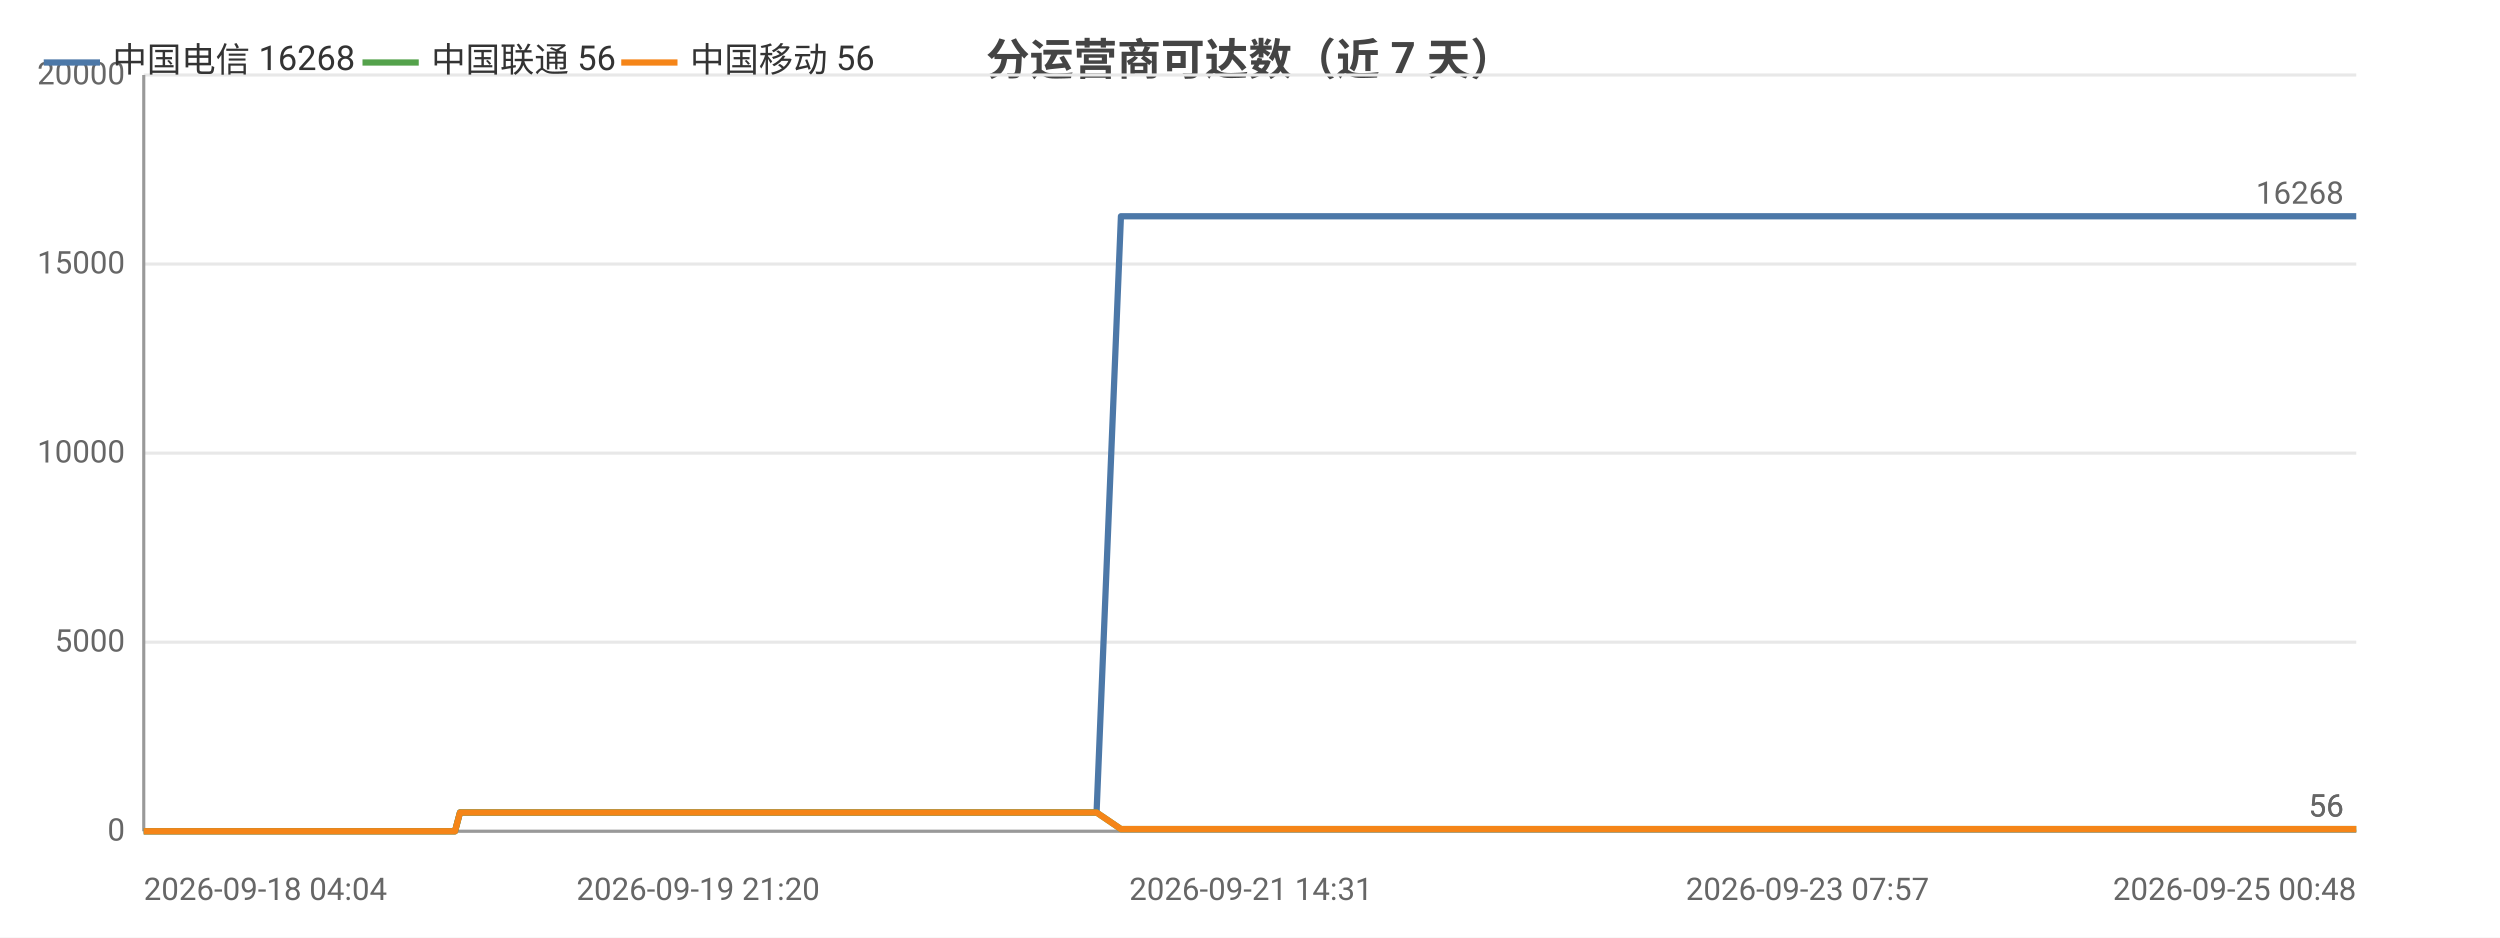
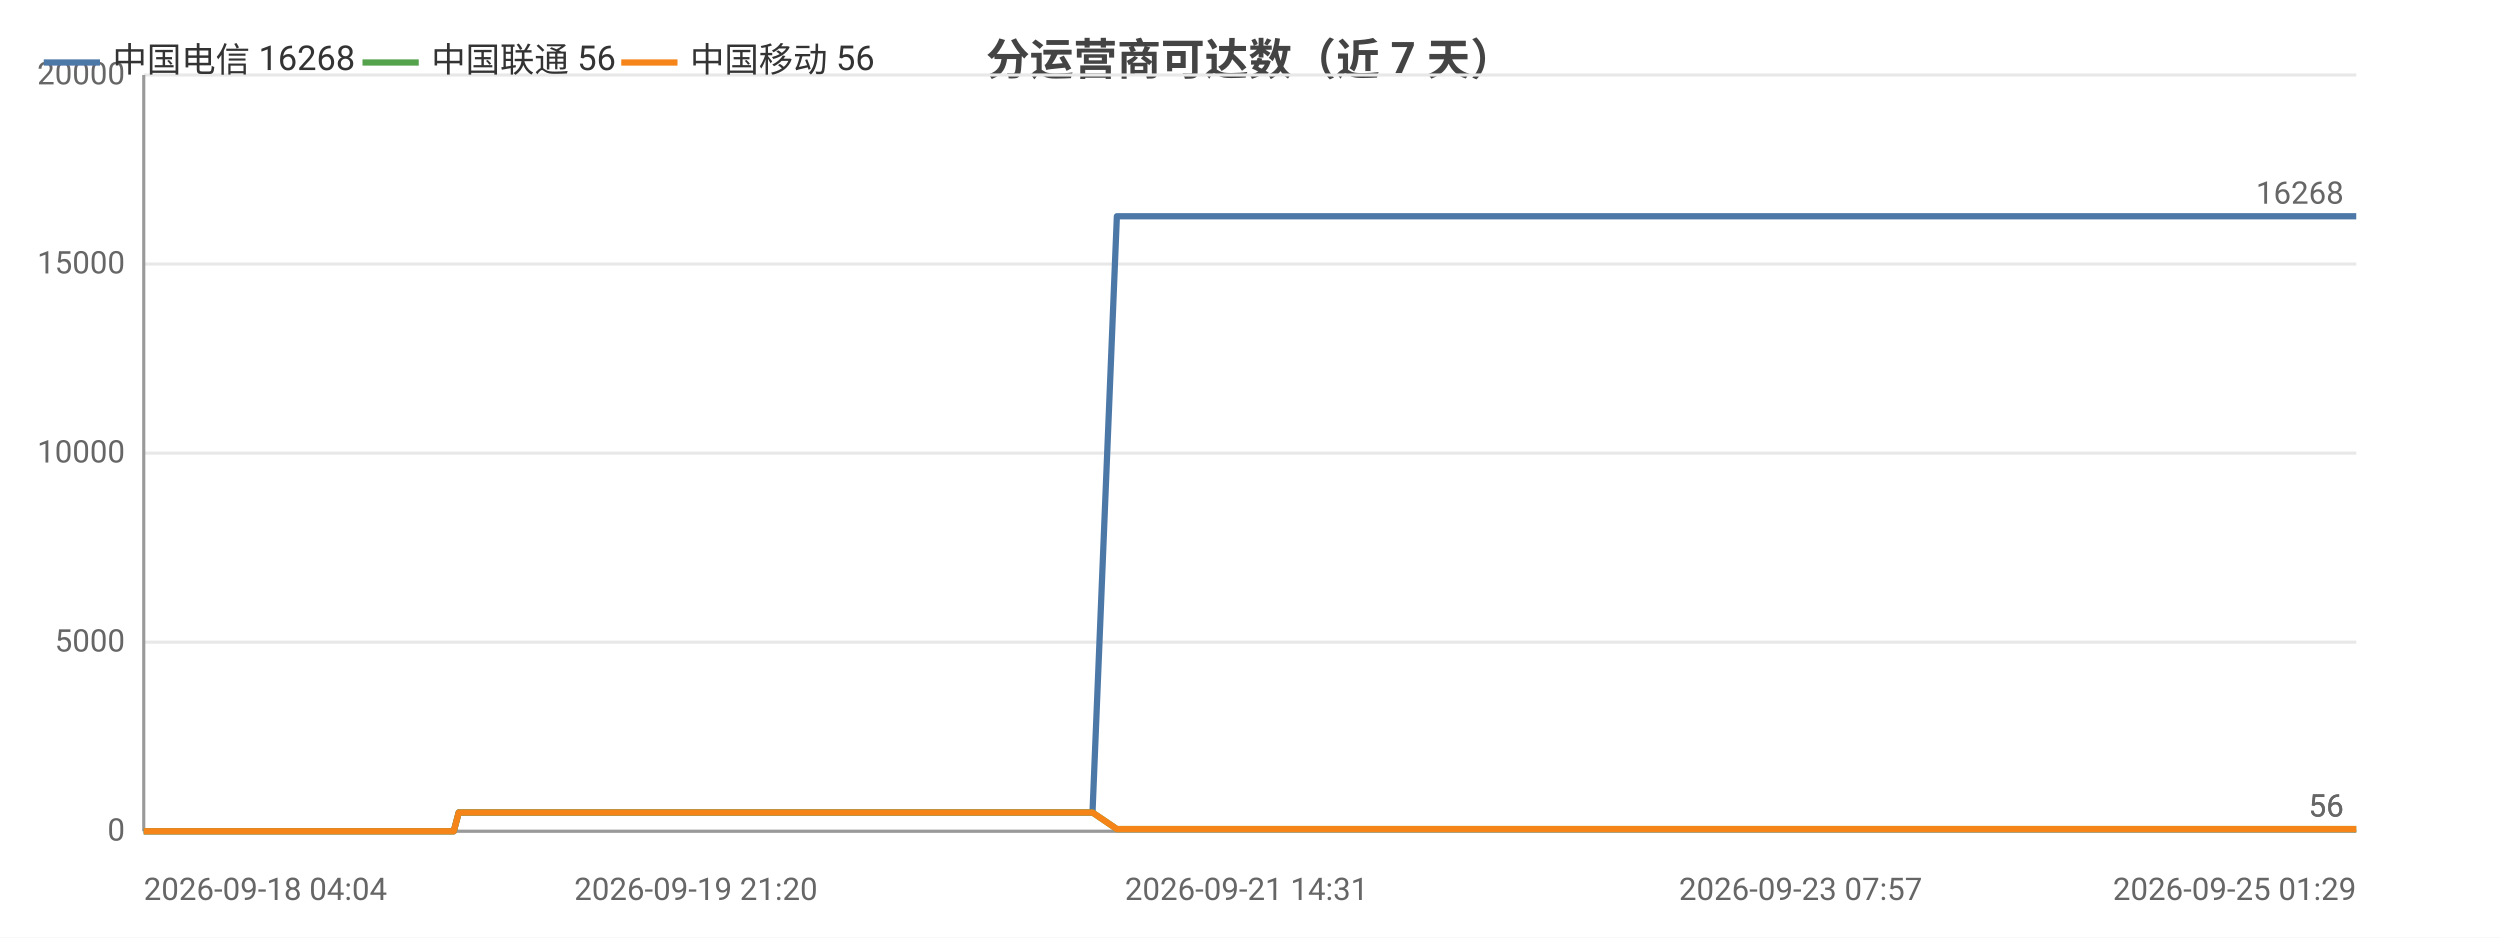
<svg xmlns="http://www.w3.org/2000/svg" width="800" height="300" viewBox="0 0 800 300">
  <rect width="800" height="300" fill="#ffffff" />
  <style>text{font-family:system-ui,-apple-system,'Segoe UI',Roboto,'PingFang SC','Microsoft YaHei','Noto Sans CJK SC',sans-serif}.g{stroke:#e8e8e8;stroke-width:1}.a{stroke:#999;stroke-width:1}.t{font-size:10px;fill:#666}.m{font-size:10px;text-anchor:middle;fill:#666}.e{font-size:10px;text-anchor:end;fill:#666}.l{font-size:11px;fill:#333}.tt{font-size:14px;font-weight:600;text-anchor:middle;fill:#444}.em{font-size:13px;text-anchor:middle;fill:#999}</style>
  <text class="tt" x="400.0" y="24">分运营商可达数（近 7 天）</text>
  <line class="g" x1="46" y1="266" x2="754" y2="266" />
  <text class="e" x="40" y="269">0</text>
  <line class="g" x1="46" y1="205.5" x2="754" y2="205.5" />
  <text class="e" x="40" y="208.5">5000</text>
  <line class="g" x1="46" y1="145" x2="754" y2="145" />
  <text class="e" x="40" y="148">10000</text>
  <line class="g" x1="46" y1="84.5" x2="754" y2="84.5" />
  <text class="e" x="40" y="87.5">15000</text>
  <line class="g" x1="46" y1="24" x2="754" y2="24" />
  <text class="e" x="40" y="27">20000</text>
  <line class="a" x1="46" y1="24" x2="46" y2="266" />
  <line class="a" x1="46" y1="266" x2="754" y2="266" />
-   <polyline fill="none" stroke="#4c78a8" stroke-width="2" stroke-linejoin="round" points="46,266 46.0,266 47.9,266 53.6,266 61.2,266 70.4,266 70.4,266 72.0,266 75.4,266 75.5,266 85.0,266 89.0,266 89.1,266 90.5,266 105.3,266 113.1,266 113.2,266 115.2,266 115.2,266 119.8,266 126.9,266 129.6,266 129.6,266 132.6,266 134.3,266 143.9,266 144.0,266 145.6,266 147.2,260.0 147.2,260.0 153.5,260.0 168.2,260.0 168.2,260.0 170.2,260.0 178.2,260.0 178.3,260.0 178.3,260.0 180.2,260.0 181.2,260.0 182.2,260.0 190.8,260.0 193.5,260.0 193.6,260.0 195.5,260.0 200.7,260.0 206.5,260.0 208.6,260.0 208.6,260.0 210.5,260.0 212.9,260.0 219.5,260.0 221.7,260.0 221.8,260.0 223.4,260.0 228.3,260.0 230.4,260.0 230.4,260.0 230.8,260.0 232.4,260.0 234.9,260.0 236.4,260.0 252.7,260.0 252.8,260.0 254.8,260.0 258.0,260.0 261.0,260.0 261.9,260.0 277.9,260.0 277.9,260.0 279.6,260.0 285.5,260.0 287.7,260.0 300.5,260.0 300.5,260.0 302.2,260.0 305.6,260.0 313.5,260.0 314.2,260.0 316.3,260.0 316.7,260.0 325.5,260.0 325.5,260.0 327.1,260.0 327.6,260.0 332.3,260.0 338.7,260.0 339.3,260.0 342.3,260.0 342.3,260.0 344.4,260.0 350.9,260.0 350.9,260.0 358.7,69.2 358.8,69.2 358.8,69.2 361.5,69.2 370.5,69.2 370.5,69.2 372.7,69.2 378.7,69.2 383.8,69.2 383.9,69.2 384.2,69.2 384.2,69.2 386.1,69.2 395.3,69.2 400.3,69.2 400.4,69.2 411.2,69.2 411.2,69.2 411.5,69.2 411.6,69.2 413.5,69.2 422.7,69.2 428.4,69.2 428.4,69.2 435.2,69.2 435.3,69.2 436.9,69.2 439.4,69.2 441.5,69.2 448.6,69.2 448.7,69.2 450.3,69.2 461.7,69.2 461.7,69.2 464.2,69.2 476.2,69.2 476.2,69.2 477.9,69.2 483.6,69.2 492.8,69.2 497.2,69.2 497.2,69.2 504.6,69.2 504.7,69.2 515.3,69.2 520.1,69.2 522.1,69.2 522.1,69.2 522.2,69.2 532.6,69.2 534.2,69.2 534.7,69.2 535.9,69.2 535.9,69.2 546.0,69.2 546.1,69.2 546.1,69.2 548.0,69.2 548.2,69.2 562.2,69.2 562.2,69.2 563.8,69.2 569.7,69.2 569.7,69.2 578.4,69.2 584.8,69.2 586.6,69.2 593.6,69.2 603.7,69.2 609.3,69.2 610.8,69.2 616.7,69.2 616.7,69.2 624.3,69.2 629.6,69.2 631.4,69.2 631.4,69.2 631.5,69.2 637.9,69.2 643.5,69.2 643.5,69.2 645.3,69.2 646.0,69.2 646.0,69.2 651.1,69.2 686.4,69.2 686.5,69.2 686.5,69.2 686.6,69.2 706.6,69.2 708.5,69.2 711.4,69.2 711.5,69.2 713.4,69.2 726.8,69.2 726.8,69.2 727.6,69.2 733.7,69.2 733.8,69.2 735.8,69.2 741.2,69.2 743.6,69.2 743.6,69.2 747.3,69.2 747.3,69.2 749.1,69.2 754,69.2" />
+   <polyline fill="none" stroke="#4c78a8" stroke-width="2" stroke-linejoin="round" points="46,266 46.0,266 47.9,266 53.6,266 61.2,266 70.3,266 70.3,266 71.9,266 75.3,266 75.3,266 84.9,266 88.9,266 88.9,266 90.3,266 105.1,266 112.8,266 112.9,266 114.9,266 114.9,266 119.5,266 126.6,266 129.2,266 129.3,266 132.3,266 134.0,266 143.5,266 143.6,266 145.2,266 146.8,260.0 146.8,260.0 153.1,260.0 167.7,260.0 167.7,260.0 169.7,260.0 177.7,260.0 177.7,260.0 177.8,260.0 179.6,260.0 180.6,260.0 181.6,260.0 190.2,260.0 192.9,260.0 193.0,260.0 194.8,260.0 200.0,260.0 205.8,260.0 207.9,260.0 207.9,260.0 209.8,260.0 212.2,260.0 218.8,260.0 221.0,260.0 221.0,260.0 222.7,260.0 227.6,260.0 229.6,260.0 229.7,260.0 230.0,260.0 231.7,260.0 234.1,260.0 235.7,260.0 251.9,260.0 251.9,260.0 254.0,260.0 257.1,260.0 260.1,260.0 261.0,260.0 276.9,260.0 277.0,260.0 278.7,260.0 284.5,260.0 286.7,260.0 299.4,260.0 299.5,260.0 301.2,260.0 304.5,260.0 312.4,260.0 313.0,260.0 315.2,260.0 315.5,260.0 324.3,260.0 324.4,260.0 326.0,260.0 326.5,260.0 331.2,260.0 337.5,260.0 338.1,260.0 341.1,260.0 341.1,260.0 343.2,260.0 349.6,260.0 349.6,260.0 357.4,69.2 357.5,69.2 357.5,69.2 360.2,69.2 369.1,69.2 369.2,69.2 371.3,69.2 377.3,69.2 382.4,69.2 382.5,69.2 382.8,69.2 382.8,69.2 384.7,69.2 393.9,69.2 398.9,69.2 398.9,69.2 409.7,69.2 409.7,69.2 410.0,69.2 410.1,69.2 412.0,69.2 421.2,69.2 426.8,69.2 426.8,69.2 433.6,69.2 433.7,69.2 435.3,69.2 437.8,69.2 439.9,69.2 447.0,69.2 447.0,69.2 448.7,69.2 459.9,69.2 460.0,69.2 462.4,69.2 474.4,69.2 474.4,69.2 476.1,69.2 481.8,69.2 491.0,69.2 495.3,69.2 495.4,69.2 502.7,69.2 502.8,69.2 513.4,69.2 518.2,69.2 520.1,69.2 520.2,69.2 520.3,69.2 530.6,69.2 532.1,69.2 532.6,69.2 533.9,69.2 533.9,69.2 543.9,69.2 544.0,69.2 544.0,69.2 545.9,69.2 546.1,69.2 560.0,69.2 560.1,69.2 561.6,69.2 567.5,69.2 567.5,69.2 576.2,69.2 582.6,69.2 584.3,69.2 591.3,69.2 601.4,69.2 607.0,69.2 608.5,69.2 614.3,69.2 614.4,69.2 621.9,69.2 627.2,69.2 629.0,69.2 629.0,69.2 629.1,69.2 635.5,69.2 641.0,69.2 641.1,69.2 642.8,69.2 643.5,69.2 643.5,69.2 648.6,69.2 683.8,69.2 683.9,69.2 683.9,69.2 683.9,69.2 703.9,69.2 705.8,69.2 708.7,69.2 708.8,69.2 710.6,69.2 724.0,69.2 724.0,69.2 724.8,69.2 730.9,69.2 731.0,69.2 732.9,69.2 738.4,69.2 740.7,69.2 740.7,69.2 744.4,69.2 744.4,69.2 746.2,69.2 751.1,69.2 754,69.2" />
  <circle cx="46" cy="266" r="4" fill="transparent" />
-   <circle cx="85.0" cy="266" r="4" fill="transparent" />
-   <circle cx="129.6" cy="266" r="4" fill="transparent" />
-   <circle cx="168.2" cy="260.0" r="4" fill="transparent" />
-   <circle cx="193.6" cy="260.0" r="4" fill="transparent" />
-   <circle cx="221.8" cy="260.0" r="4" fill="transparent" />
-   <circle cx="254.8" cy="260.0" r="4" fill="transparent" />
-   <circle cx="300.5" cy="260.0" r="4" fill="transparent" />
-   <circle cx="327.6" cy="260.0" r="4" fill="transparent" />
-   <circle cx="358.8" cy="69.2" r="4" fill="transparent" />
-   <circle cx="386.1" cy="69.2" r="4" fill="transparent" />
-   <circle cx="428.4" cy="69.2" r="4" fill="transparent" />
-   <circle cx="461.7" cy="69.2" r="4" fill="transparent" />
-   <circle cx="504.7" cy="69.2" r="4" fill="transparent" />
-   <circle cx="546.0" cy="69.2" r="4" fill="transparent" />
-   <circle cx="578.4" cy="69.2" r="4" fill="transparent" />
-   <circle cx="631.4" cy="69.2" r="4" fill="transparent" />
-   <circle cx="686.4" cy="69.2" r="4" fill="transparent" />
-   <circle cx="727.6" cy="69.2" r="4" fill="transparent" />
+   <circle cx="84.9" cy="266" r="4" fill="transparent" />
+   <circle cx="129.2" cy="266" r="4" fill="transparent" />
+   <circle cx="167.7" cy="260.0" r="4" fill="transparent" />
+   <circle cx="193.0" cy="260.0" r="4" fill="transparent" />
+   <circle cx="221.0" cy="260.0" r="4" fill="transparent" />
+   <circle cx="254.0" cy="260.0" r="4" fill="transparent" />
+   <circle cx="299.5" cy="260.0" r="4" fill="transparent" />
+   <circle cx="331.2" cy="260.0" r="4" fill="transparent" />
+   <circle cx="357.5" cy="69.2" r="4" fill="transparent" />
+   <circle cx="393.9" cy="69.2" r="4" fill="transparent" />
+   <circle cx="426.8" cy="69.2" r="4" fill="transparent" />
+   <circle cx="462.4" cy="69.2" r="4" fill="transparent" />
+   <circle cx="513.4" cy="69.2" r="4" fill="transparent" />
+   <circle cx="544.0" cy="69.2" r="4" fill="transparent" />
+   <circle cx="582.6" cy="69.2" r="4" fill="transparent" />
+   <circle cx="629.0" cy="69.2" r="4" fill="transparent" />
+   <circle cx="683.9" cy="69.2" r="4" fill="transparent" />
+   <circle cx="730.9" cy="69.2" r="4" fill="transparent" />
  <circle cx="754" cy="69.2" r="4" fill="transparent" />
  <text class="t" x="750" y="65.2" text-anchor="end" fill="#4c78a8">16268</text>
-   <polyline fill="none" stroke="#54a24b" stroke-width="2" stroke-linejoin="round" points="46,266 46.0,266 47.9,266 53.6,266 61.2,266 70.4,266 70.4,266 72.0,266 75.4,266 75.5,266 85.0,266 89.0,266 89.1,266 90.5,266 105.3,266 113.1,266 113.2,266 115.2,266 115.2,266 119.8,266 126.9,266 129.6,266 129.6,266 132.6,266 134.3,266 143.9,266 144.0,266 145.6,266 147.2,260.0 147.2,260.0 153.5,260.0 168.2,260.0 168.2,260.0 170.2,260.0 178.2,260.0 178.3,260.0 178.3,260.0 180.2,260.0 181.2,260.0 182.2,260.0 190.8,260.0 193.5,260.0 193.6,260.0 195.5,260.0 200.7,260.0 206.5,260.0 208.6,260.0 208.6,260.0 210.5,260.0 212.9,260.0 219.5,260.0 221.7,260.0 221.8,260.0 223.4,260.0 228.3,260.0 230.4,260.0 230.4,260.0 230.8,260.0 232.4,260.0 234.9,260.0 236.4,260.0 252.7,260.0 252.8,260.0 254.8,260.0 258.0,260.0 261.0,260.0 261.9,260.0 277.9,260.0 277.9,260.0 279.6,260.0 285.5,260.0 287.7,260.0 300.5,260.0 300.5,260.0 302.2,260.0 305.6,260.0 313.5,260.0 314.2,260.0 316.3,260.0 316.7,260.0 325.5,260.0 325.5,260.0 327.1,260.0 327.6,260.0 332.3,260.0 338.7,260.0 339.3,260.0 342.3,260.0 342.3,260.0 344.4,260.0 350.9,260.0 350.9,260.0 358.7,265.3 358.8,265.3 358.8,265.3 361.5,265.3 370.5,265.3 370.5,265.3 372.7,265.3 378.7,265.3 383.8,265.3 383.9,265.3 384.2,265.3 384.2,265.3 386.1,265.3 395.3,265.3 400.3,265.3 400.4,265.3 411.2,265.3 411.2,265.3 411.5,265.3 411.6,265.3 413.5,265.3 422.7,265.3 428.4,265.3 428.4,265.3 435.2,265.3 435.3,265.3 436.9,265.3 439.4,265.3 441.5,265.3 448.6,265.3 448.7,265.3 450.3,265.3 461.7,265.3 461.7,265.3 464.2,265.3 476.2,265.3 476.2,265.3 477.9,265.3 483.6,265.3 492.8,265.3 497.2,265.3 497.2,265.3 504.6,265.3 504.7,265.3 515.3,265.3 520.1,265.3 522.1,265.3 522.1,265.3 522.2,265.3 532.6,265.3 534.2,265.3 534.7,265.3 535.9,265.3 535.9,265.3 546.0,265.3 546.1,265.3 546.1,265.3 548.0,265.3 548.2,265.3 562.2,265.3 562.2,265.3 563.8,265.3 569.7,265.3 569.7,265.3 578.4,265.3 584.8,265.3 586.6,265.3 593.6,265.3 603.7,265.3 609.3,265.3 610.8,265.3 616.7,265.3 616.7,265.3 624.3,265.3 629.6,265.3 631.4,265.3 631.4,265.3 631.5,265.3 637.9,265.3 643.5,265.3 643.5,265.3 645.3,265.3 646.0,265.3 646.0,265.3 651.1,265.3 686.4,265.3 686.5,265.3 686.5,265.3 686.6,265.3 706.6,265.3 708.5,265.3 711.4,265.3 711.5,265.3 713.4,265.3 726.8,265.3 726.8,265.3 727.6,265.3 733.7,265.3 733.8,265.3 735.8,265.3 741.2,265.3 743.6,265.3 743.6,265.3 747.3,265.3 747.3,265.3 749.1,265.3 754,265.3" />
+   <polyline fill="none" stroke="#54a24b" stroke-width="2" stroke-linejoin="round" points="46,266 46.0,266 47.9,266 53.6,266 61.2,266 70.3,266 70.3,266 71.9,266 75.3,266 75.3,266 84.9,266 88.9,266 88.9,266 90.3,266 105.1,266 112.8,266 112.9,266 114.9,266 114.9,266 119.5,266 126.6,266 129.2,266 129.3,266 132.3,266 134.0,266 143.5,266 143.6,266 145.2,266 146.8,260.0 146.8,260.0 153.1,260.0 167.7,260.0 167.7,260.0 169.7,260.0 177.7,260.0 177.7,260.0 177.8,260.0 179.6,260.0 180.6,260.0 181.6,260.0 190.2,260.0 192.9,260.0 193.0,260.0 194.8,260.0 200.0,260.0 205.8,260.0 207.9,260.0 207.9,260.0 209.8,260.0 212.2,260.0 218.8,260.0 221.0,260.0 221.0,260.0 222.7,260.0 227.6,260.0 229.6,260.0 229.7,260.0 230.0,260.0 231.7,260.0 234.1,260.0 235.7,260.0 251.9,260.0 251.9,260.0 254.0,260.0 257.1,260.0 260.1,260.0 261.0,260.0 276.9,260.0 277.0,260.0 278.7,260.0 284.5,260.0 286.7,260.0 299.4,260.0 299.5,260.0 301.2,260.0 304.5,260.0 312.4,260.0 313.0,260.0 315.2,260.0 315.5,260.0 324.3,260.0 324.4,260.0 326.0,260.0 326.5,260.0 331.2,260.0 337.5,260.0 338.1,260.0 341.1,260.0 341.1,260.0 343.2,260.0 349.6,260.0 349.6,260.0 357.4,265.3 357.5,265.3 357.5,265.3 360.2,265.3 369.1,265.3 369.2,265.3 371.3,265.3 377.3,265.3 382.4,265.3 382.5,265.3 382.8,265.3 382.8,265.3 384.7,265.3 393.9,265.3 398.9,265.3 398.9,265.3 409.7,265.3 409.7,265.3 410.0,265.3 410.1,265.3 412.0,265.3 421.2,265.3 426.8,265.3 426.8,265.3 433.6,265.3 433.7,265.3 435.3,265.3 437.8,265.3 439.9,265.3 447.0,265.3 447.0,265.3 448.7,265.3 459.9,265.3 460.0,265.3 462.4,265.3 474.4,265.3 474.4,265.3 476.1,265.3 481.8,265.3 491.0,265.3 495.3,265.3 495.4,265.3 502.7,265.3 502.8,265.3 513.4,265.3 518.2,265.3 520.1,265.3 520.2,265.3 520.3,265.3 530.6,265.3 532.1,265.3 532.6,265.3 533.9,265.3 533.9,265.3 543.9,265.3 544.0,265.3 544.0,265.3 545.9,265.3 546.1,265.3 560.0,265.3 560.1,265.3 561.6,265.3 567.5,265.3 567.5,265.3 576.2,265.3 582.6,265.3 584.3,265.3 591.3,265.3 601.4,265.3 607.0,265.3 608.5,265.3 614.3,265.3 614.4,265.3 621.9,265.3 627.2,265.3 629.0,265.3 629.0,265.3 629.1,265.3 635.5,265.3 641.0,265.3 641.1,265.3 642.8,265.3 643.5,265.3 643.5,265.3 648.6,265.3 683.8,265.3 683.9,265.3 683.9,265.3 683.9,265.3 703.9,265.3 705.8,265.3 708.7,265.3 708.8,265.3 710.6,265.3 724.0,265.3 724.0,265.3 724.8,265.3 730.9,265.3 731.0,265.3 732.9,265.3 738.4,265.3 740.7,265.3 740.7,265.3 744.4,265.3 744.4,265.3 746.2,265.3 751.1,265.3 754,265.3" />
  <circle cx="46" cy="266" r="4" fill="transparent" />
-   <circle cx="85.0" cy="266" r="4" fill="transparent" />
-   <circle cx="129.6" cy="266" r="4" fill="transparent" />
-   <circle cx="168.2" cy="260.0" r="4" fill="transparent" />
-   <circle cx="193.6" cy="260.0" r="4" fill="transparent" />
-   <circle cx="221.8" cy="260.0" r="4" fill="transparent" />
-   <circle cx="254.8" cy="260.0" r="4" fill="transparent" />
-   <circle cx="300.5" cy="260.0" r="4" fill="transparent" />
-   <circle cx="327.6" cy="260.0" r="4" fill="transparent" />
-   <circle cx="358.8" cy="265.3" r="4" fill="transparent" />
-   <circle cx="386.1" cy="265.3" r="4" fill="transparent" />
-   <circle cx="428.4" cy="265.3" r="4" fill="transparent" />
-   <circle cx="461.7" cy="265.3" r="4" fill="transparent" />
-   <circle cx="504.7" cy="265.3" r="4" fill="transparent" />
-   <circle cx="546.0" cy="265.3" r="4" fill="transparent" />
-   <circle cx="578.4" cy="265.3" r="4" fill="transparent" />
-   <circle cx="631.4" cy="265.3" r="4" fill="transparent" />
-   <circle cx="686.4" cy="265.3" r="4" fill="transparent" />
-   <circle cx="727.6" cy="265.3" r="4" fill="transparent" />
+   <circle cx="84.9" cy="266" r="4" fill="transparent" />
+   <circle cx="129.2" cy="266" r="4" fill="transparent" />
+   <circle cx="167.7" cy="260.0" r="4" fill="transparent" />
+   <circle cx="193.0" cy="260.0" r="4" fill="transparent" />
+   <circle cx="221.0" cy="260.0" r="4" fill="transparent" />
+   <circle cx="254.0" cy="260.0" r="4" fill="transparent" />
+   <circle cx="299.5" cy="260.0" r="4" fill="transparent" />
+   <circle cx="331.2" cy="260.0" r="4" fill="transparent" />
+   <circle cx="357.5" cy="265.3" r="4" fill="transparent" />
+   <circle cx="393.9" cy="265.3" r="4" fill="transparent" />
+   <circle cx="426.8" cy="265.3" r="4" fill="transparent" />
+   <circle cx="462.4" cy="265.3" r="4" fill="transparent" />
+   <circle cx="513.4" cy="265.3" r="4" fill="transparent" />
+   <circle cx="544.0" cy="265.3" r="4" fill="transparent" />
+   <circle cx="582.6" cy="265.3" r="4" fill="transparent" />
+   <circle cx="629.0" cy="265.3" r="4" fill="transparent" />
+   <circle cx="683.9" cy="265.3" r="4" fill="transparent" />
+   <circle cx="730.9" cy="265.3" r="4" fill="transparent" />
  <circle cx="754" cy="265.3" r="4" fill="transparent" />
  <text class="t" x="750" y="261.3" text-anchor="end" fill="#54a24b">56</text>
-   <polyline fill="none" stroke="#f58518" stroke-width="2" stroke-linejoin="round" points="46,266 46.0,266 47.9,266 53.6,266 61.2,266 70.4,266 70.4,266 72.0,266 75.4,266 75.5,266 85.0,266 89.0,266 89.1,266 90.5,266 105.3,266 113.1,266 113.2,266 115.2,266 115.2,266 119.8,266 126.9,266 129.6,266 129.6,266 132.6,266 134.3,266 143.9,266 144.0,266 145.6,266 147.2,260.0 147.2,260.0 153.5,260.0 168.2,260.0 168.2,260.0 170.2,260.0 178.2,260.0 178.3,260.0 178.3,260.0 180.2,260.0 181.2,260.0 182.2,260.0 190.8,260.0 193.5,260.0 193.6,260.0 195.5,260.0 200.7,260.0 206.5,260.0 208.6,260.0 208.6,260.0 210.5,260.0 212.9,260.0 219.5,260.0 221.7,260.0 221.8,260.0 223.4,260.0 228.3,260.0 230.4,260.0 230.4,260.0 230.8,260.0 232.4,260.0 234.9,260.0 236.4,260.0 252.7,260.0 252.8,260.0 254.8,260.0 258.0,260.0 261.0,260.0 261.9,260.0 277.9,260.0 277.9,260.0 279.6,260.0 285.5,260.0 287.7,260.0 300.5,260.0 300.5,260.0 302.2,260.0 305.6,260.0 313.5,260.0 314.2,260.0 316.3,260.0 316.7,260.0 325.5,260.0 325.5,260.0 327.1,260.0 327.6,260.0 332.3,260.0 338.7,260.0 339.3,260.0 342.3,260.0 342.3,260.0 344.4,260.0 350.9,260.0 350.9,260.0 358.7,265.3 358.8,265.3 358.8,265.3 361.5,265.3 370.5,265.3 370.5,265.3 372.7,265.3 378.7,265.3 383.8,265.3 383.9,265.3 384.2,265.3 384.2,265.3 386.1,265.3 395.3,265.3 400.3,265.3 400.4,265.3 411.2,265.3 411.2,265.3 411.5,265.3 411.6,265.3 413.5,265.3 422.7,265.3 428.4,265.3 428.4,265.3 435.2,265.3 435.3,265.3 436.9,265.3 439.4,265.3 441.5,265.3 448.6,265.3 448.7,265.3 450.3,265.3 461.7,265.3 461.7,265.3 464.2,265.3 476.2,265.3 476.2,265.3 477.9,265.3 483.6,265.3 492.8,265.3 497.2,265.3 497.2,265.3 504.6,265.3 504.7,265.3 515.3,265.3 520.1,265.3 522.1,265.3 522.1,265.3 522.2,265.3 532.6,265.3 534.2,265.3 534.7,265.3 535.9,265.3 535.9,265.3 546.0,265.3 546.1,265.3 546.1,265.3 548.0,265.3 548.2,265.3 562.2,265.3 562.2,265.3 563.8,265.3 569.7,265.3 569.7,265.3 578.4,265.3 584.8,265.3 586.6,265.3 593.6,265.3 603.7,265.3 609.3,265.3 610.8,265.3 616.7,265.3 616.7,265.3 624.3,265.3 629.6,265.3 631.4,265.3 631.4,265.3 631.5,265.3 637.9,265.3 643.5,265.3 643.5,265.3 645.3,265.3 646.0,265.3 646.0,265.3 651.1,265.3 686.4,265.3 686.5,265.3 686.5,265.3 686.6,265.3 706.6,265.3 708.5,265.3 711.4,265.3 711.5,265.3 713.4,265.3 726.8,265.3 726.8,265.3 727.6,265.3 733.7,265.3 733.8,265.3 735.8,265.3 741.2,265.3 743.6,265.3 743.6,265.3 747.3,265.3 747.3,265.3 749.1,265.3 754,265.3" />
+   <polyline fill="none" stroke="#f58518" stroke-width="2" stroke-linejoin="round" points="46,266 46.0,266 47.9,266 53.6,266 61.2,266 70.3,266 70.3,266 71.9,266 75.3,266 75.3,266 84.9,266 88.9,266 88.9,266 90.3,266 105.1,266 112.8,266 112.9,266 114.9,266 114.9,266 119.5,266 126.6,266 129.2,266 129.3,266 132.3,266 134.0,266 143.5,266 143.6,266 145.2,266 146.8,260.0 146.8,260.0 153.1,260.0 167.7,260.0 167.7,260.0 169.7,260.0 177.7,260.0 177.7,260.0 177.8,260.0 179.6,260.0 180.6,260.0 181.6,260.0 190.2,260.0 192.9,260.0 193.0,260.0 194.8,260.0 200.0,260.0 205.8,260.0 207.9,260.0 207.9,260.0 209.8,260.0 212.2,260.0 218.8,260.0 221.0,260.0 221.0,260.0 222.7,260.0 227.6,260.0 229.6,260.0 229.7,260.0 230.0,260.0 231.7,260.0 234.1,260.0 235.7,260.0 251.9,260.0 251.9,260.0 254.0,260.0 257.1,260.0 260.1,260.0 261.0,260.0 276.9,260.0 277.0,260.0 278.7,260.0 284.5,260.0 286.7,260.0 299.4,260.0 299.5,260.0 301.2,260.0 304.5,260.0 312.4,260.0 313.0,260.0 315.2,260.0 315.5,260.0 324.3,260.0 324.4,260.0 326.0,260.0 326.5,260.0 331.2,260.0 337.5,260.0 338.1,260.0 341.1,260.0 341.1,260.0 343.2,260.0 349.6,260.0 349.6,260.0 357.4,265.3 357.5,265.3 357.5,265.3 360.2,265.3 369.1,265.3 369.2,265.3 371.3,265.3 377.3,265.3 382.4,265.3 382.5,265.3 382.8,265.3 382.8,265.3 384.7,265.3 393.9,265.3 398.9,265.3 398.9,265.3 409.7,265.3 409.7,265.3 410.0,265.3 410.1,265.3 412.0,265.3 421.2,265.3 426.8,265.3 426.8,265.3 433.6,265.3 433.7,265.3 435.3,265.3 437.8,265.3 439.9,265.3 447.0,265.3 447.0,265.3 448.7,265.3 459.9,265.3 460.0,265.3 462.4,265.3 474.4,265.3 474.4,265.3 476.1,265.3 481.8,265.3 491.0,265.3 495.3,265.3 495.4,265.3 502.7,265.3 502.8,265.3 513.4,265.3 518.2,265.3 520.1,265.3 520.2,265.3 520.3,265.3 530.6,265.3 532.1,265.3 532.6,265.3 533.9,265.3 533.9,265.3 543.9,265.3 544.0,265.3 544.0,265.3 545.9,265.3 546.1,265.3 560.0,265.3 560.1,265.3 561.6,265.3 567.5,265.3 567.5,265.3 576.2,265.3 582.6,265.3 584.3,265.3 591.3,265.3 601.4,265.3 607.0,265.3 608.5,265.3 614.3,265.3 614.4,265.3 621.9,265.3 627.2,265.3 629.0,265.3 629.0,265.3 629.1,265.3 635.5,265.3 641.0,265.3 641.1,265.3 642.8,265.3 643.5,265.3 643.5,265.3 648.6,265.3 683.8,265.3 683.9,265.3 683.9,265.3 683.9,265.3 703.9,265.3 705.8,265.3 708.7,265.3 708.8,265.3 710.6,265.3 724.0,265.3 724.0,265.3 724.8,265.3 730.9,265.3 731.0,265.3 732.9,265.3 738.4,265.3 740.7,265.3 740.7,265.3 744.4,265.3 744.4,265.3 746.2,265.3 751.1,265.3 754,265.3" />
  <circle cx="46" cy="266" r="4" fill="transparent" />
-   <circle cx="85.0" cy="266" r="4" fill="transparent" />
-   <circle cx="129.6" cy="266" r="4" fill="transparent" />
-   <circle cx="168.2" cy="260.0" r="4" fill="transparent" />
-   <circle cx="193.6" cy="260.0" r="4" fill="transparent" />
-   <circle cx="221.8" cy="260.0" r="4" fill="transparent" />
-   <circle cx="254.8" cy="260.0" r="4" fill="transparent" />
-   <circle cx="300.5" cy="260.0" r="4" fill="transparent" />
-   <circle cx="327.6" cy="260.0" r="4" fill="transparent" />
-   <circle cx="358.8" cy="265.3" r="4" fill="transparent" />
-   <circle cx="386.1" cy="265.3" r="4" fill="transparent" />
-   <circle cx="428.4" cy="265.3" r="4" fill="transparent" />
-   <circle cx="461.7" cy="265.3" r="4" fill="transparent" />
-   <circle cx="504.7" cy="265.3" r="4" fill="transparent" />
-   <circle cx="546.0" cy="265.3" r="4" fill="transparent" />
-   <circle cx="578.4" cy="265.3" r="4" fill="transparent" />
-   <circle cx="631.4" cy="265.3" r="4" fill="transparent" />
-   <circle cx="686.4" cy="265.3" r="4" fill="transparent" />
-   <circle cx="727.6" cy="265.3" r="4" fill="transparent" />
+   <circle cx="84.9" cy="266" r="4" fill="transparent" />
+   <circle cx="129.2" cy="266" r="4" fill="transparent" />
+   <circle cx="167.7" cy="260.0" r="4" fill="transparent" />
+   <circle cx="193.0" cy="260.0" r="4" fill="transparent" />
+   <circle cx="221.0" cy="260.0" r="4" fill="transparent" />
+   <circle cx="254.0" cy="260.0" r="4" fill="transparent" />
+   <circle cx="299.5" cy="260.0" r="4" fill="transparent" />
+   <circle cx="331.2" cy="260.0" r="4" fill="transparent" />
+   <circle cx="357.5" cy="265.3" r="4" fill="transparent" />
+   <circle cx="393.9" cy="265.3" r="4" fill="transparent" />
+   <circle cx="426.8" cy="265.3" r="4" fill="transparent" />
+   <circle cx="462.4" cy="265.3" r="4" fill="transparent" />
+   <circle cx="513.4" cy="265.3" r="4" fill="transparent" />
+   <circle cx="544.0" cy="265.3" r="4" fill="transparent" />
+   <circle cx="582.6" cy="265.3" r="4" fill="transparent" />
+   <circle cx="629.0" cy="265.3" r="4" fill="transparent" />
+   <circle cx="683.9" cy="265.3" r="4" fill="transparent" />
+   <circle cx="730.9" cy="265.3" r="4" fill="transparent" />
  <circle cx="754" cy="265.3" r="4" fill="transparent" />
  <text class="t" x="750" y="261.3" text-anchor="end" fill="#f58518">56</text>
  <text class="t" x="46" y="288">2026-09-18 04:04</text>
-   <text class="m" x="223.4" y="288">2026-09-19 21:20</text>
-   <text class="m" x="400.3" y="288">2026-09-21 14:31</text>
-   <text class="m" x="578.4" y="288">2026-09-23 07:57</text>
-   <text class="e" x="754" y="288">2026-09-25 00:48</text>
+   <text class="m" x="222.7" y="288">2026-09-19 21:20</text>
+   <text class="m" x="398.9" y="288">2026-09-21 14:31</text>
+   <text class="m" x="576.2" y="288">2026-09-23 07:57</text>
+   <text class="e" x="754" y="288">2026-09-25 01:29</text>
  <line x1="14" y1="20" x2="32" y2="20" stroke="#4c78a8" stroke-width="2" />
  <text class="l" x="36" y="23">中国电信 16268</text>
  <line x1="116.0" y1="20" x2="134.0" y2="20" stroke="#54a24b" stroke-width="2" />
  <text class="l" x="138.0" y="23">中国联通 56</text>
  <line x1="198.8" y1="20" x2="216.8" y2="20" stroke="#f58518" stroke-width="2" />
  <text class="l" x="220.8" y="23">中国移动 56</text>
</svg>
